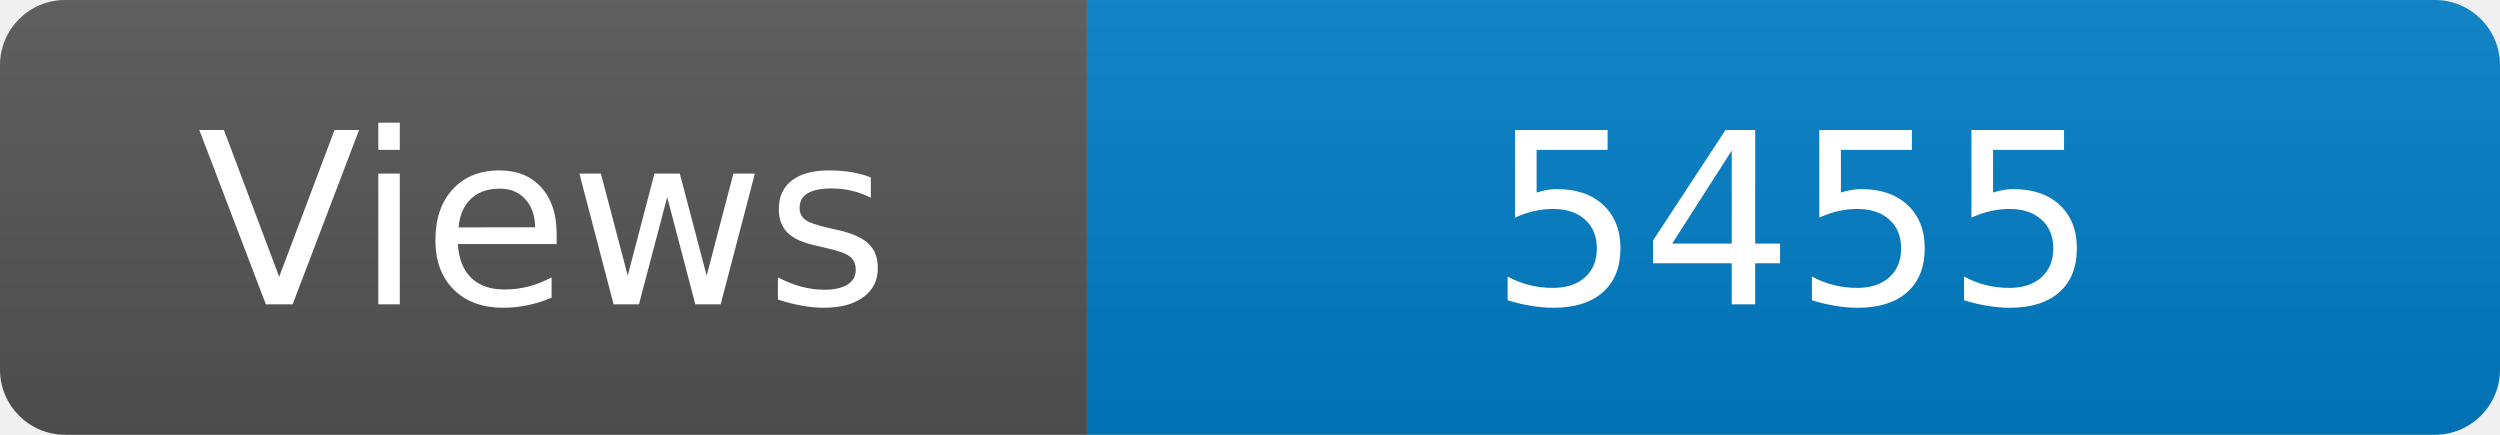
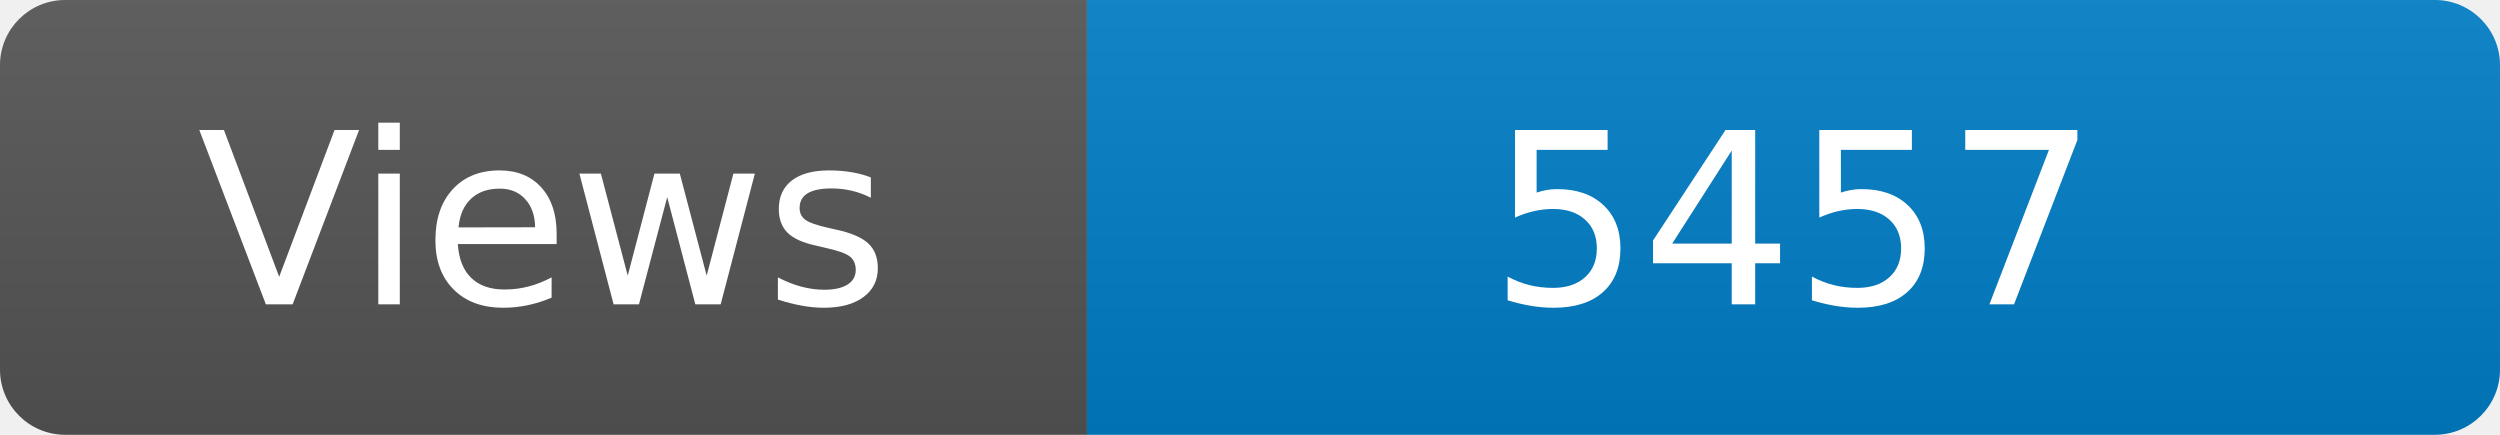
<svg xmlns="http://www.w3.org/2000/svg" width="115" height="20" role="img" aria-label="Maintained?: yes">
  <linearGradient id="s" x2="0" y2="100%">
    <stop offset="0" stop-color="#bbb" stop-opacity=".1" />
    <stop offset="1" stop-opacity=".1" />
  </linearGradient>
  <clipPath id="r">
    <rect width="115" height="20" rx="3" fill="#fff" />
  </clipPath>
  <g clip-path="url(#r)">
    <rect width="50" height="20" fill="#555" />
    <rect x="50" width="160" height="20" fill="#007ec6" />
    <rect width="115" height="20" fill="url(#s)" />
  </g>
  <g fill="#fff" text-anchor="middle" font-family="Verdana,Geneva,DejaVu Sans,sans-serif" font-size="110">
    <text x="250" y="140" transform="scale(.1)" fill="#fff">Views</text>
-     <text x="825" y="140" transform="scale(.1)" fill="#fff">5455</text>
+     <text x="825" y="140" transform="scale(.1)" fill="#fff">5457</text>
  </g>
</svg>
